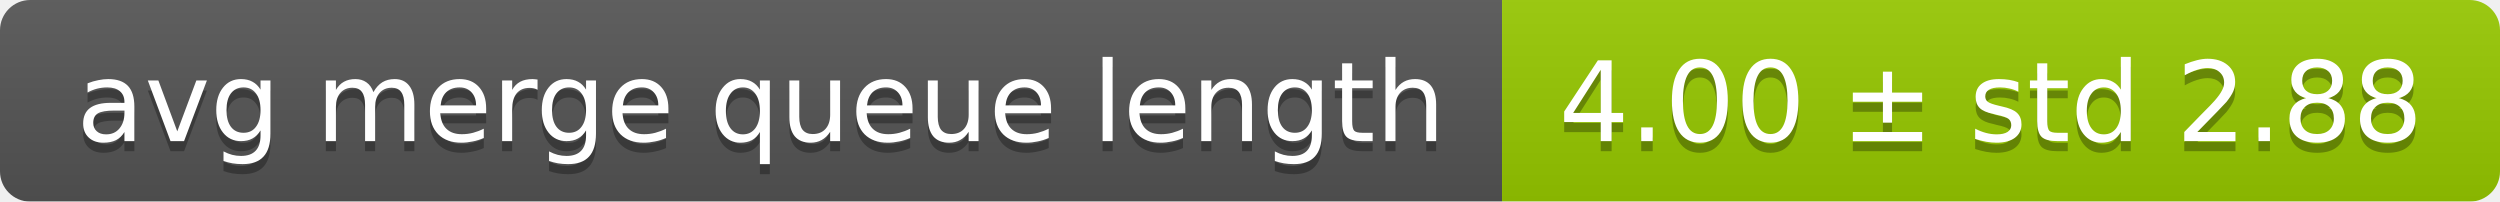
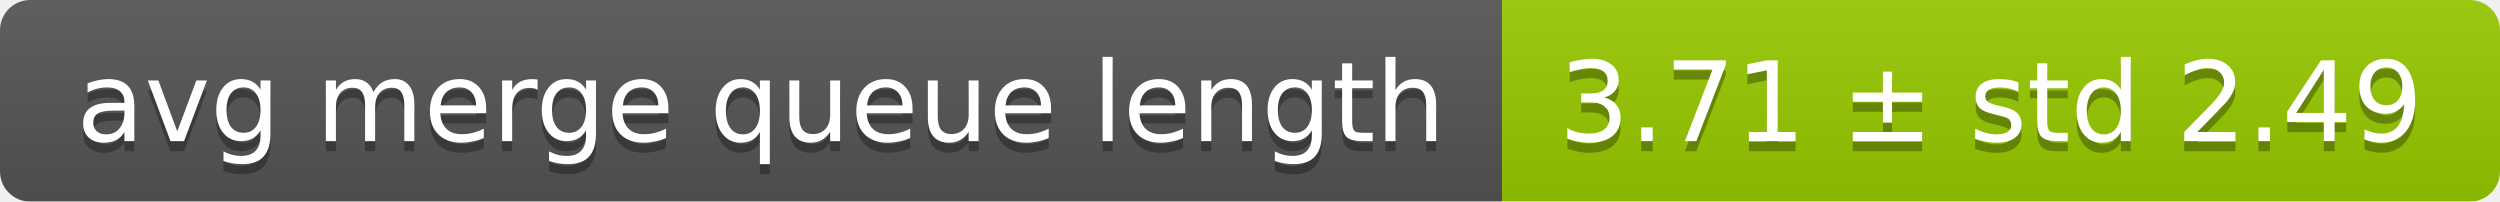
<svg xmlns="http://www.w3.org/2000/svg" width="248" height="20">
  <linearGradient id="smooth" x2="0" y2="100%">
    <stop offset="0" stop-color="#bbb" stop-opacity=".1" />
    <stop offset="1" stop-opacity=".1" />
  </linearGradient>
  <mask id="round">
    <rect width="248" height="20" rx="3" fill="#fff" />
  </mask>
  <g mask="url(#round)">
    <rect width="149" height="20" fill="#555" />
    <rect x="149" width="99" height="20" fill="#97ca00" />
    <rect width="248" height="20" fill="url(#smooth)" />
  </g>
  <g fill="#fff" text-anchor="middle" font-family="DejaVu Sans,Verdana,Geneva,sans-serif" font-size="11">
    <text x="75.5" y="15" fill="#010101" fill-opacity=".3">avg merge queue length</text>
    <text x="75.5" y="14">avg merge queue length</text>
-     <text x="197.5" y="15" fill="#010101" fill-opacity=".3">4.00 ± std 2.88</text>
-     <text x="197.5" y="14">4.00 ± std 2.88</text>
+     <text x="197.5" y="15" fill="#010101" fill-opacity=".3">3.71 ± std 2.49</text>
+     <text x="197.5" y="14">3.71 ± std 2.49</text>
  </g>
</svg>
